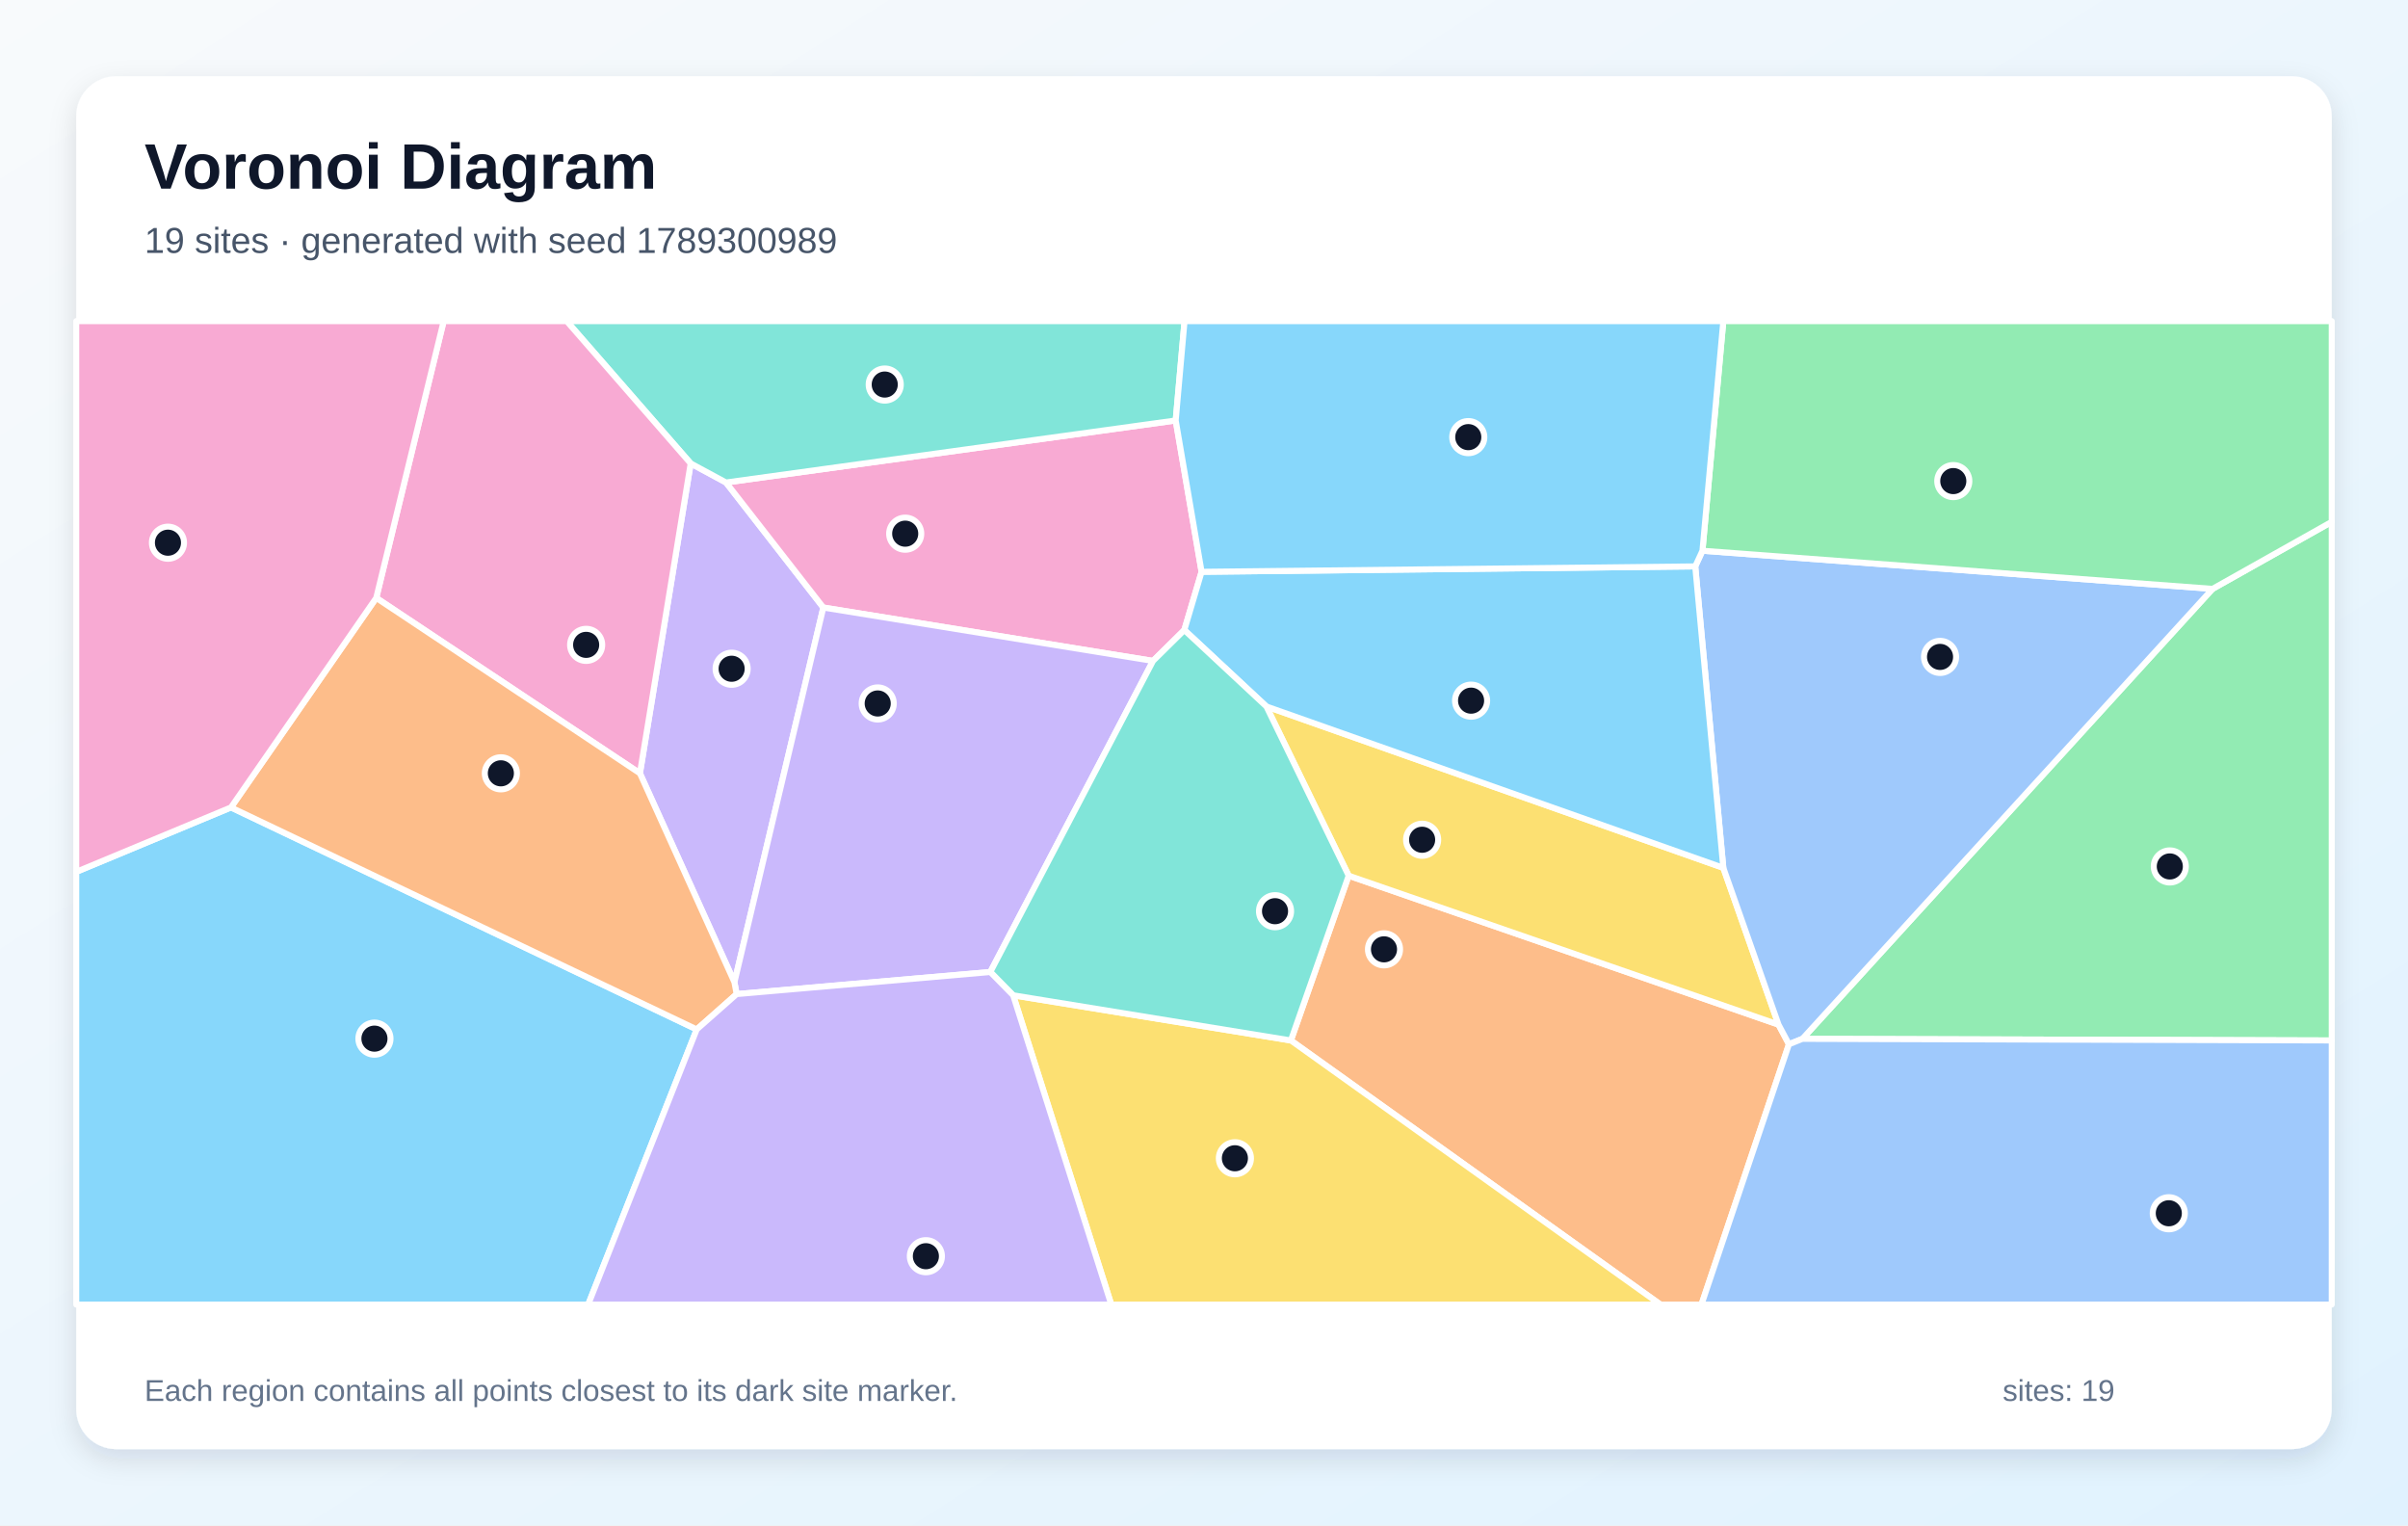
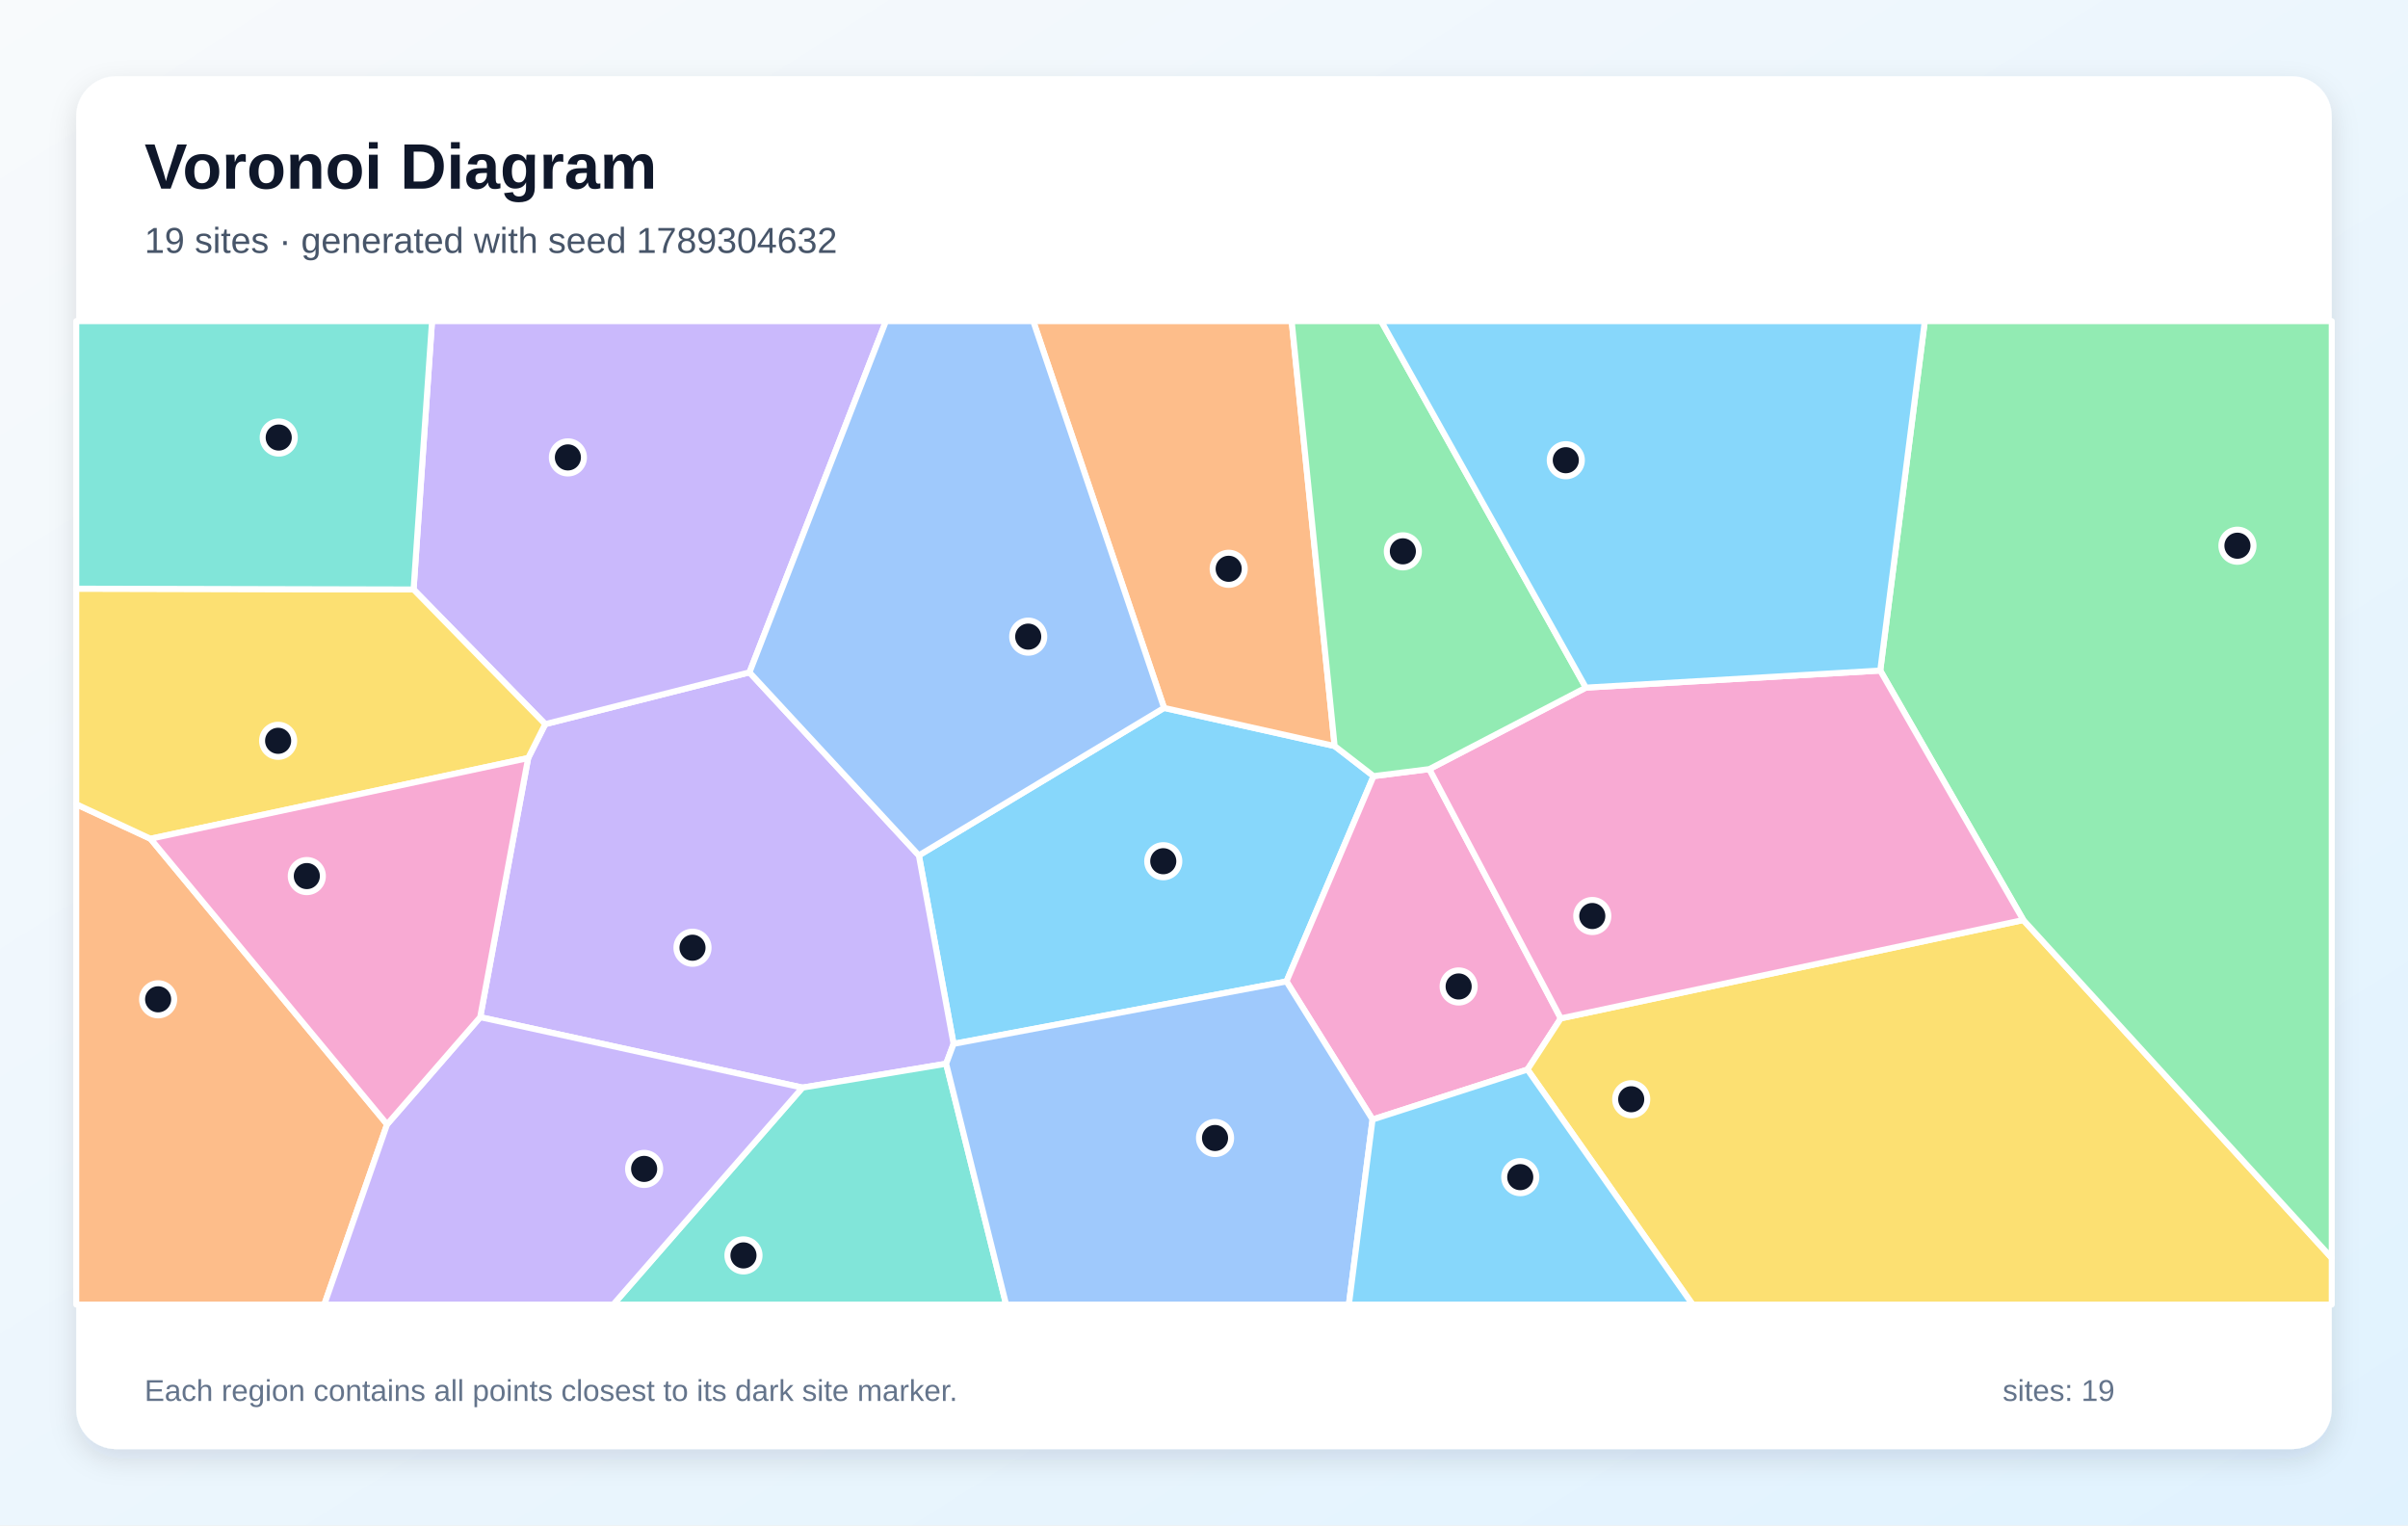
<svg xmlns="http://www.w3.org/2000/svg" width="1200" height="760" viewBox="0 0 1200 760" role="img" aria-labelledby="title description">
  <defs>
    <linearGradient id="background" x1="0" y1="0" x2="1" y2="1">
      <stop stop-color="#F8FAFC" />
      <stop offset="1" stop-color="#E0F2FE" />
    </linearGradient>
    <filter id="shadow" x="-10%" y="-10%" width="120%" height="120%">
      <feDropShadow dx="0" dy="5" stdDeviation="7" flood-color="#0F172A" flood-opacity=".12" />
    </filter>
  </defs>
  <rect width="1200" height="760" fill="url(#background)" />
  <rect x="38" y="38" width="1124" height="684" rx="20" fill="#FFFFFF" filter="url(#shadow)" />
  <g font-family="Arial, sans-serif">
    <text x="72" y="94" font-size="32" font-weight="700" fill="#0F172A">Voronoi Diagram</text>
-     <text x="72" y="126" font-size="18" fill="#475569">19 sites · generated with seed 1789300989</text>
+     <text x="72" y="126" font-size="18" fill="#475569">19 sites · generated with seed 1789304632</text>
  </g>
  <g stroke="#FFFFFF" stroke-width="3" stroke-linejoin="round">
-     <polygon points="38.0,434.4 115.1,402.3 347.2,512.9 293.1,650.0 38.0,650.0" fill="#38BDF8" fill-opacity="0.60" />
-     <polygon points="366.0,489.4 318.9,385.3 344.2,230.9 361.8,240.4 410.3,302.7" fill="#A78BFA" fill-opacity="0.60" />
-     <polygon points="585.9,209.5 598.8,284.9 590.2,313.9 574.6,329.3 410.3,302.7 361.8,240.4" fill="#F472B6" fill-opacity="0.60" />
-     <polygon points="643.3,518.4 672.1,436.3 886.3,510.5 891.5,520.3 847.9,650.0 827.5,650.0" fill="#FB923C" fill-opacity="0.60" />
-     <polygon points="631.1,352.0 858.8,432.4 886.3,510.5 672.1,436.3" fill="#FACC15" fill-opacity="0.60" />
-     <polygon points="898.2,517.6 1102.6,293.4 1162.0,260.0 1162.0,518.4" fill="#4ADE80" fill-opacity="0.60" />
-     <polygon points="585.9,209.5 361.8,240.4 344.2,230.9 282.4,160.0 590.3,160.0" fill="#2DD4BF" fill-opacity="0.60" />
-     <polygon points="848.4,274.4 1102.6,293.4 898.2,517.6 891.5,520.3 886.3,510.5 858.8,432.4 844.8,282.2" fill="#60A5FA" fill-opacity="0.60" />
-     <polygon points="844.8,282.2 858.8,432.4 631.1,352.0 590.2,313.9 598.8,284.9" fill="#38BDF8" fill-opacity="0.60" />
-     <polygon points="493.5,484.3 367.1,495.3 366.0,489.4 410.3,302.7 574.6,329.3" fill="#A78BFA" fill-opacity="0.60" />
-     <polygon points="344.2,230.9 318.9,385.3 187.5,297.9 221.1,160.0 282.4,160.0" fill="#F472B6" fill-opacity="0.60" />
-     <polygon points="187.5,297.9 318.9,385.3 366.0,489.4 367.1,495.3 347.2,512.9 115.1,402.3" fill="#FB923C" fill-opacity="0.60" />
-     <polygon points="504.9,495.9 643.3,518.4 827.5,650.0 553.8,650.0" fill="#FACC15" fill-opacity="0.60" />
-     <polygon points="1102.6,293.4 848.4,274.4 858.8,160.0 1162.0,160.0 1162.0,260.0" fill="#4ADE80" fill-opacity="0.60" />
-     <polygon points="504.9,495.9 493.5,484.3 574.6,329.3 590.2,313.9 631.1,352.0 672.1,436.3 643.3,518.4" fill="#2DD4BF" fill-opacity="0.60" />
-     <polygon points="891.5,520.3 898.2,517.6 1162.0,518.4 1162.0,650.0 847.9,650.0" fill="#60A5FA" fill-opacity="0.60" />
-     <polygon points="848.4,274.4 844.8,282.2 598.8,284.9 585.9,209.5 590.3,160.0 858.8,160.0" fill="#38BDF8" fill-opacity="0.60" />
-     <polygon points="347.2,512.9 367.1,495.3 493.5,484.3 504.9,495.9 553.8,650.0 293.1,650.0" fill="#A78BFA" fill-opacity="0.60" />
-     <polygon points="187.5,297.9 115.1,402.3 38.0,434.4 38.0,160.0 221.1,160.0" fill="#F472B6" fill-opacity="0.60" />
+     <polygon points="475.2,520.1 457.9,426.2 580.1,352.7 665.1,371.7 684.5,386.7 641.1,489.0" fill="#38BDF8" fill-opacity="0.60" />
+     <polygon points="471.5,530.0 399.9,541.9 239.3,506.8 263.2,377.7 271.7,360.8 373.5,335.0 457.9,426.2 475.2,520.1" fill="#A78BFA" fill-opacity="0.60" />
+     <polygon points="684.0,557.8 641.1,489.0 684.5,386.7 712.3,383.2 777.8,507.4 761.2,532.9" fill="#F472B6" fill-opacity="0.60" />
+     <polygon points="665.1,371.7 580.1,352.7 514.9,160.0 643.7,160.0" fill="#FB923C" fill-opacity="0.60" />
+     <polygon points="761.2,532.9 777.8,507.4 1008.3,458.4 1162.0,626.8 1162.0,650.0 843.5,650.0" fill="#FACC15" fill-opacity="0.60" />
+     <polygon points="1008.3,458.4 937.0,334.1 959.2,160.0 1162.0,160.0 1162.0,626.8" fill="#4ADE80" fill-opacity="0.60" />
+     <polygon points="399.9,541.9 471.5,530.0 501.4,650.0 305.6,650.0" fill="#2DD4BF" fill-opacity="0.60" />
+     <polygon points="471.5,530.0 475.2,520.1 641.1,489.0 684.0,557.8 672.2,650.0 501.4,650.0" fill="#60A5FA" fill-opacity="0.60" />
+     <polygon points="684.0,557.8 761.2,532.9 843.5,650.0 672.2,650.0" fill="#38BDF8" fill-opacity="0.60" />
+     <polygon points="373.5,335.0 271.7,360.8 206.1,293.7 215.3,160.0 441.5,160.0" fill="#A78BFA" fill-opacity="0.60" />
+     <polygon points="790.3,342.6 937.0,334.1 1008.3,458.4 777.8,507.4 712.3,383.2" fill="#F472B6" fill-opacity="0.60" />
+     <polygon points="38.0,400.7 75.0,417.9 192.9,560.2 161.6,650.0 38.0,650.0" fill="#FB923C" fill-opacity="0.60" />
+     <polygon points="75.0,417.9 38.0,400.7 38.0,293.3 206.1,293.7 271.7,360.8 263.2,377.7" fill="#FACC15" fill-opacity="0.60" />
+     <polygon points="790.3,342.6 712.3,383.2 684.5,386.7 665.1,371.7 643.7,160.0 688.3,160.0" fill="#4ADE80" fill-opacity="0.60" />
+     <polygon points="206.1,293.7 38.0,293.3 38.0,160.0 215.3,160.0" fill="#2DD4BF" fill-opacity="0.60" />
+     <polygon points="373.5,335.0 441.5,160.0 514.9,160.0 580.1,352.7 457.9,426.2" fill="#60A5FA" fill-opacity="0.60" />
+     <polygon points="937.0,334.1 790.3,342.6 688.3,160.0 959.2,160.0" fill="#38BDF8" fill-opacity="0.60" />
+     <polygon points="192.9,560.2 239.3,506.8 399.9,541.9 305.6,650.0 161.6,650.0" fill="#A78BFA" fill-opacity="0.60" />
+     <polygon points="192.9,560.2 75.0,417.9 263.2,377.7 239.3,506.8" fill="#F472B6" fill-opacity="0.60" />
  </g>
  <g>
-     <circle cx="186.6" cy="517.5" r="8" fill="#0F172A" stroke="#FFFFFF" stroke-width="3" />
-     <circle cx="364.6" cy="333.2" r="8" fill="#0F172A" stroke="#FFFFFF" stroke-width="3" />
-     <circle cx="451.1" cy="265.9" r="8" fill="#0F172A" stroke="#FFFFFF" stroke-width="3" />
-     <circle cx="689.7" cy="473.0" r="8" fill="#0F172A" stroke="#FFFFFF" stroke-width="3" />
-     <circle cx="708.7" cy="418.4" r="8" fill="#0F172A" stroke="#FFFFFF" stroke-width="3" />
-     <circle cx="1081.3" cy="431.7" r="8" fill="#0F172A" stroke="#FFFFFF" stroke-width="3" />
-     <circle cx="440.9" cy="191.6" r="8" fill="#0F172A" stroke="#FFFFFF" stroke-width="3" />
-     <circle cx="966.8" cy="327.3" r="8" fill="#0F172A" stroke="#FFFFFF" stroke-width="3" />
-     <circle cx="733.1" cy="349.1" r="8" fill="#0F172A" stroke="#FFFFFF" stroke-width="3" />
-     <circle cx="437.4" cy="350.5" r="8" fill="#0F172A" stroke="#FFFFFF" stroke-width="3" />
-     <circle cx="292.1" cy="321.3" r="8" fill="#0F172A" stroke="#FFFFFF" stroke-width="3" />
-     <circle cx="249.6" cy="385.3" r="8" fill="#0F172A" stroke="#FFFFFF" stroke-width="3" />
-     <circle cx="615.4" cy="577.1" r="8" fill="#0F172A" stroke="#FFFFFF" stroke-width="3" />
-     <circle cx="973.4" cy="239.7" r="8" fill="#0F172A" stroke="#FFFFFF" stroke-width="3" />
-     <circle cx="635.4" cy="454.0" r="8" fill="#0F172A" stroke="#FFFFFF" stroke-width="3" />
-     <circle cx="1080.8" cy="604.5" r="8" fill="#0F172A" stroke="#FFFFFF" stroke-width="3" />
-     <circle cx="731.7" cy="217.8" r="8" fill="#0F172A" stroke="#FFFFFF" stroke-width="3" />
-     <circle cx="461.4" cy="625.9" r="8" fill="#0F172A" stroke="#FFFFFF" stroke-width="3" />
-     <circle cx="83.7" cy="270.4" r="8" fill="#0F172A" stroke="#FFFFFF" stroke-width="3" />
+     <circle cx="579.7" cy="429.1" r="8" fill="#0F172A" stroke="#FFFFFF" stroke-width="3" />
+     <circle cx="345.1" cy="472.2" r="8" fill="#0F172A" stroke="#FFFFFF" stroke-width="3" />
+     <circle cx="726.9" cy="491.5" r="8" fill="#0F172A" stroke="#FFFFFF" stroke-width="3" />
+     <circle cx="612.3" cy="283.4" r="8" fill="#0F172A" stroke="#FFFFFF" stroke-width="3" />
+     <circle cx="812.9" cy="547.7" r="8" fill="#0F172A" stroke="#FFFFFF" stroke-width="3" />
+     <circle cx="1115.0" cy="271.9" r="8" fill="#0F172A" stroke="#FFFFFF" stroke-width="3" />
+     <circle cx="370.5" cy="625.5" r="8" fill="#0F172A" stroke="#FFFFFF" stroke-width="3" />
+     <circle cx="605.5" cy="567.0" r="8" fill="#0F172A" stroke="#FFFFFF" stroke-width="3" />
+     <circle cx="757.6" cy="586.5" r="8" fill="#0F172A" stroke="#FFFFFF" stroke-width="3" />
+     <circle cx="283.0" cy="227.9" r="8" fill="#0F172A" stroke="#FFFFFF" stroke-width="3" />
+     <circle cx="793.5" cy="456.4" r="8" fill="#0F172A" stroke="#FFFFFF" stroke-width="3" />
+     <circle cx="78.8" cy="497.9" r="8" fill="#0F172A" stroke="#FFFFFF" stroke-width="3" />
+     <circle cx="138.6" cy="369.1" r="8" fill="#0F172A" stroke="#FFFFFF" stroke-width="3" />
+     <circle cx="699.1" cy="274.7" r="8" fill="#0F172A" stroke="#FFFFFF" stroke-width="3" />
+     <circle cx="138.9" cy="218.0" r="8" fill="#0F172A" stroke="#FFFFFF" stroke-width="3" />
+     <circle cx="512.4" cy="317.2" r="8" fill="#0F172A" stroke="#FFFFFF" stroke-width="3" />
+     <circle cx="780.3" cy="229.3" r="8" fill="#0F172A" stroke="#FFFFFF" stroke-width="3" />
+     <circle cx="321.0" cy="582.4" r="8" fill="#0F172A" stroke="#FFFFFF" stroke-width="3" />
+     <circle cx="152.9" cy="436.5" r="8" fill="#0F172A" stroke="#FFFFFF" stroke-width="3" />
  </g>
  <g font-family="Arial, sans-serif" font-size="15" fill="#64748B">
    <text x="72" y="698">Each region contains all points closest to its dark site marker.</text>
    <text x="998" y="698">sites: 19</text>
  </g>
</svg>
